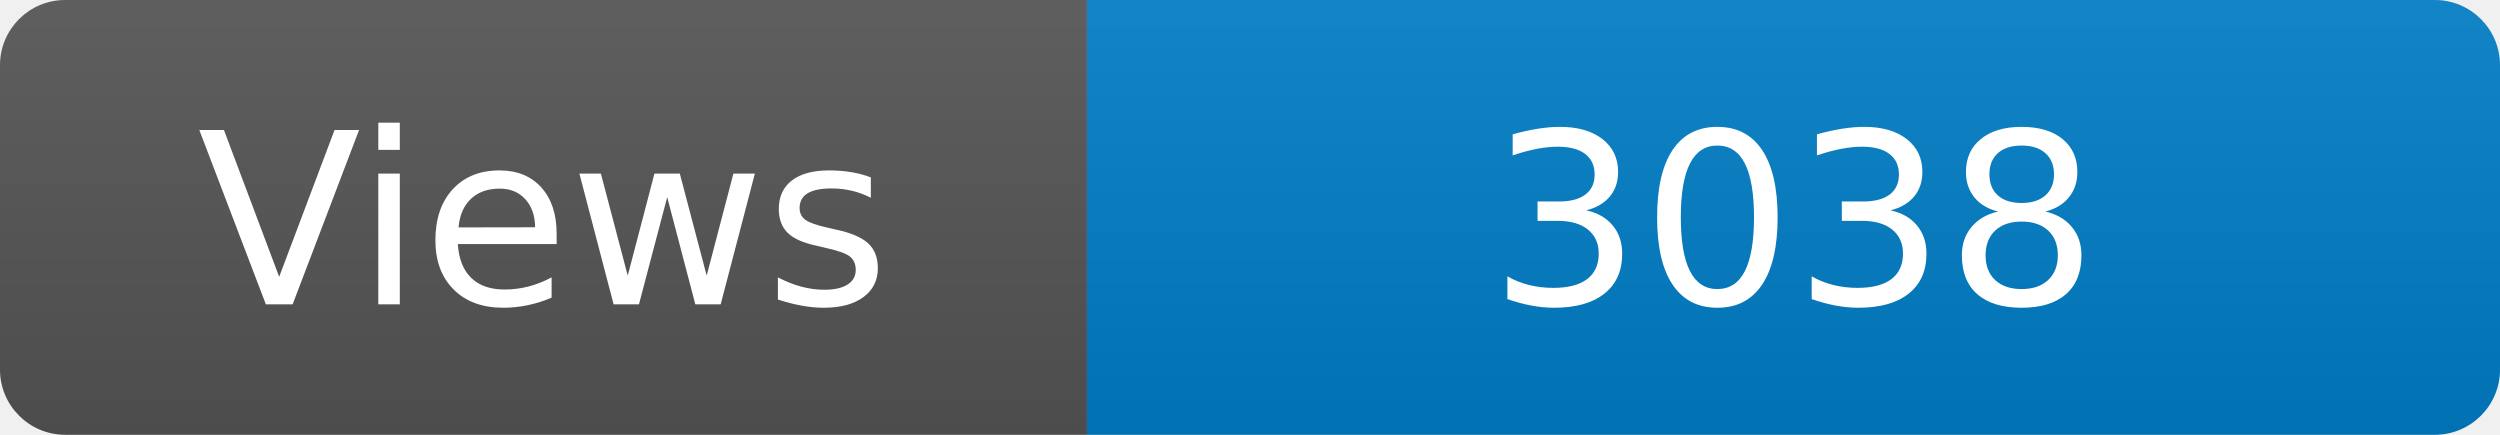
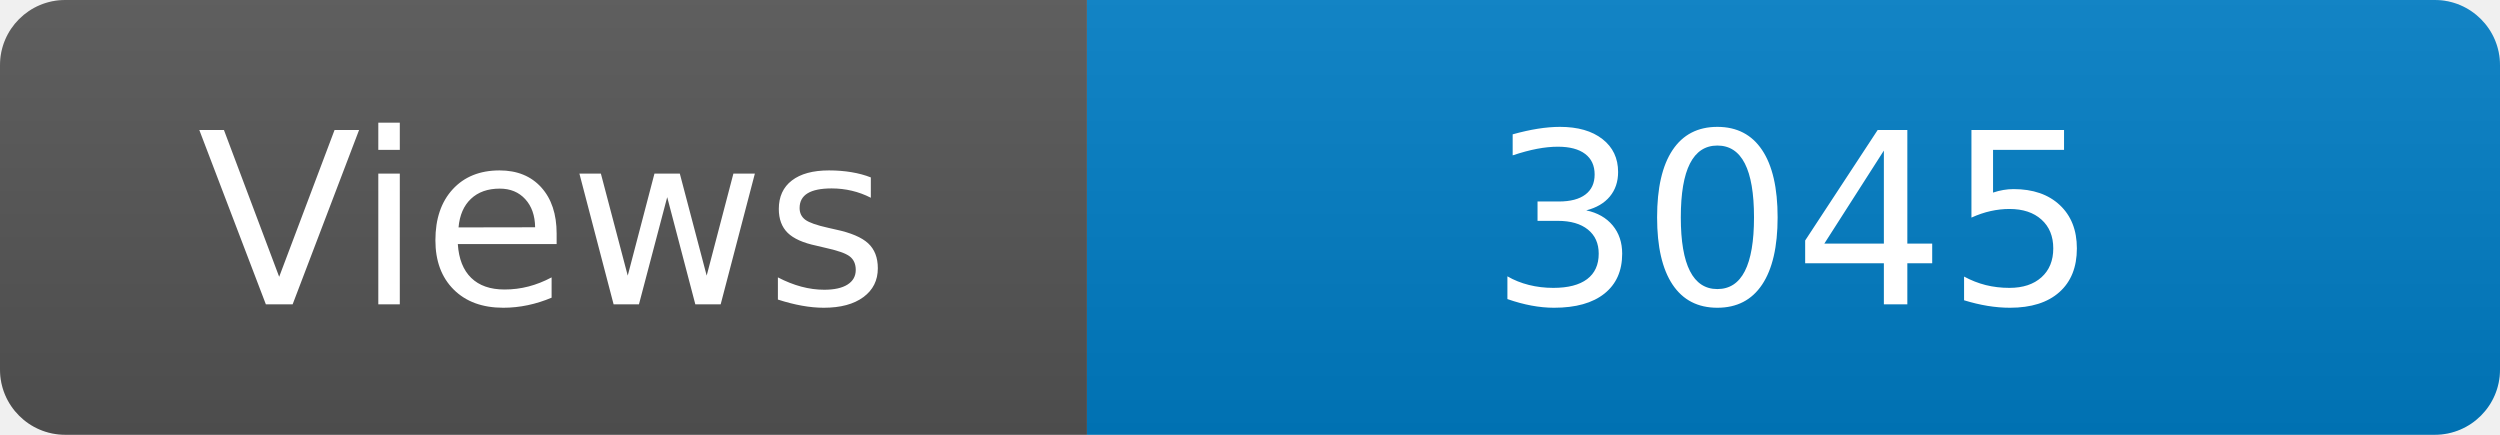
<svg xmlns="http://www.w3.org/2000/svg" width="115" height="20" role="img" aria-label="Maintained?: yes">
  <linearGradient id="s" x2="0" y2="100%">
    <stop offset="0" stop-color="#bbb" stop-opacity=".1" />
    <stop offset="1" stop-opacity=".1" />
  </linearGradient>
  <clipPath id="r">
    <rect width="115" height="20" rx="3" fill="#fff" />
  </clipPath>
  <g clip-path="url(#r)">
    <rect width="50" height="20" fill="#555" />
    <rect x="50" width="160" height="20" fill="#007ec6" />
    <rect width="115" height="20" fill="url(#s)" />
  </g>
  <g fill="#fff" text-anchor="middle" font-family="Verdana,Geneva,DejaVu Sans,sans-serif" font-size="110">
    <text x="250" y="140" transform="scale(.1)" fill="#fff">Views</text>
-     <text x="825" y="140" transform="scale(.1)" fill="#fff">3038</text>
+     <text x="825" y="140" transform="scale(.1)" fill="#fff">3045</text>
  </g>
</svg>
